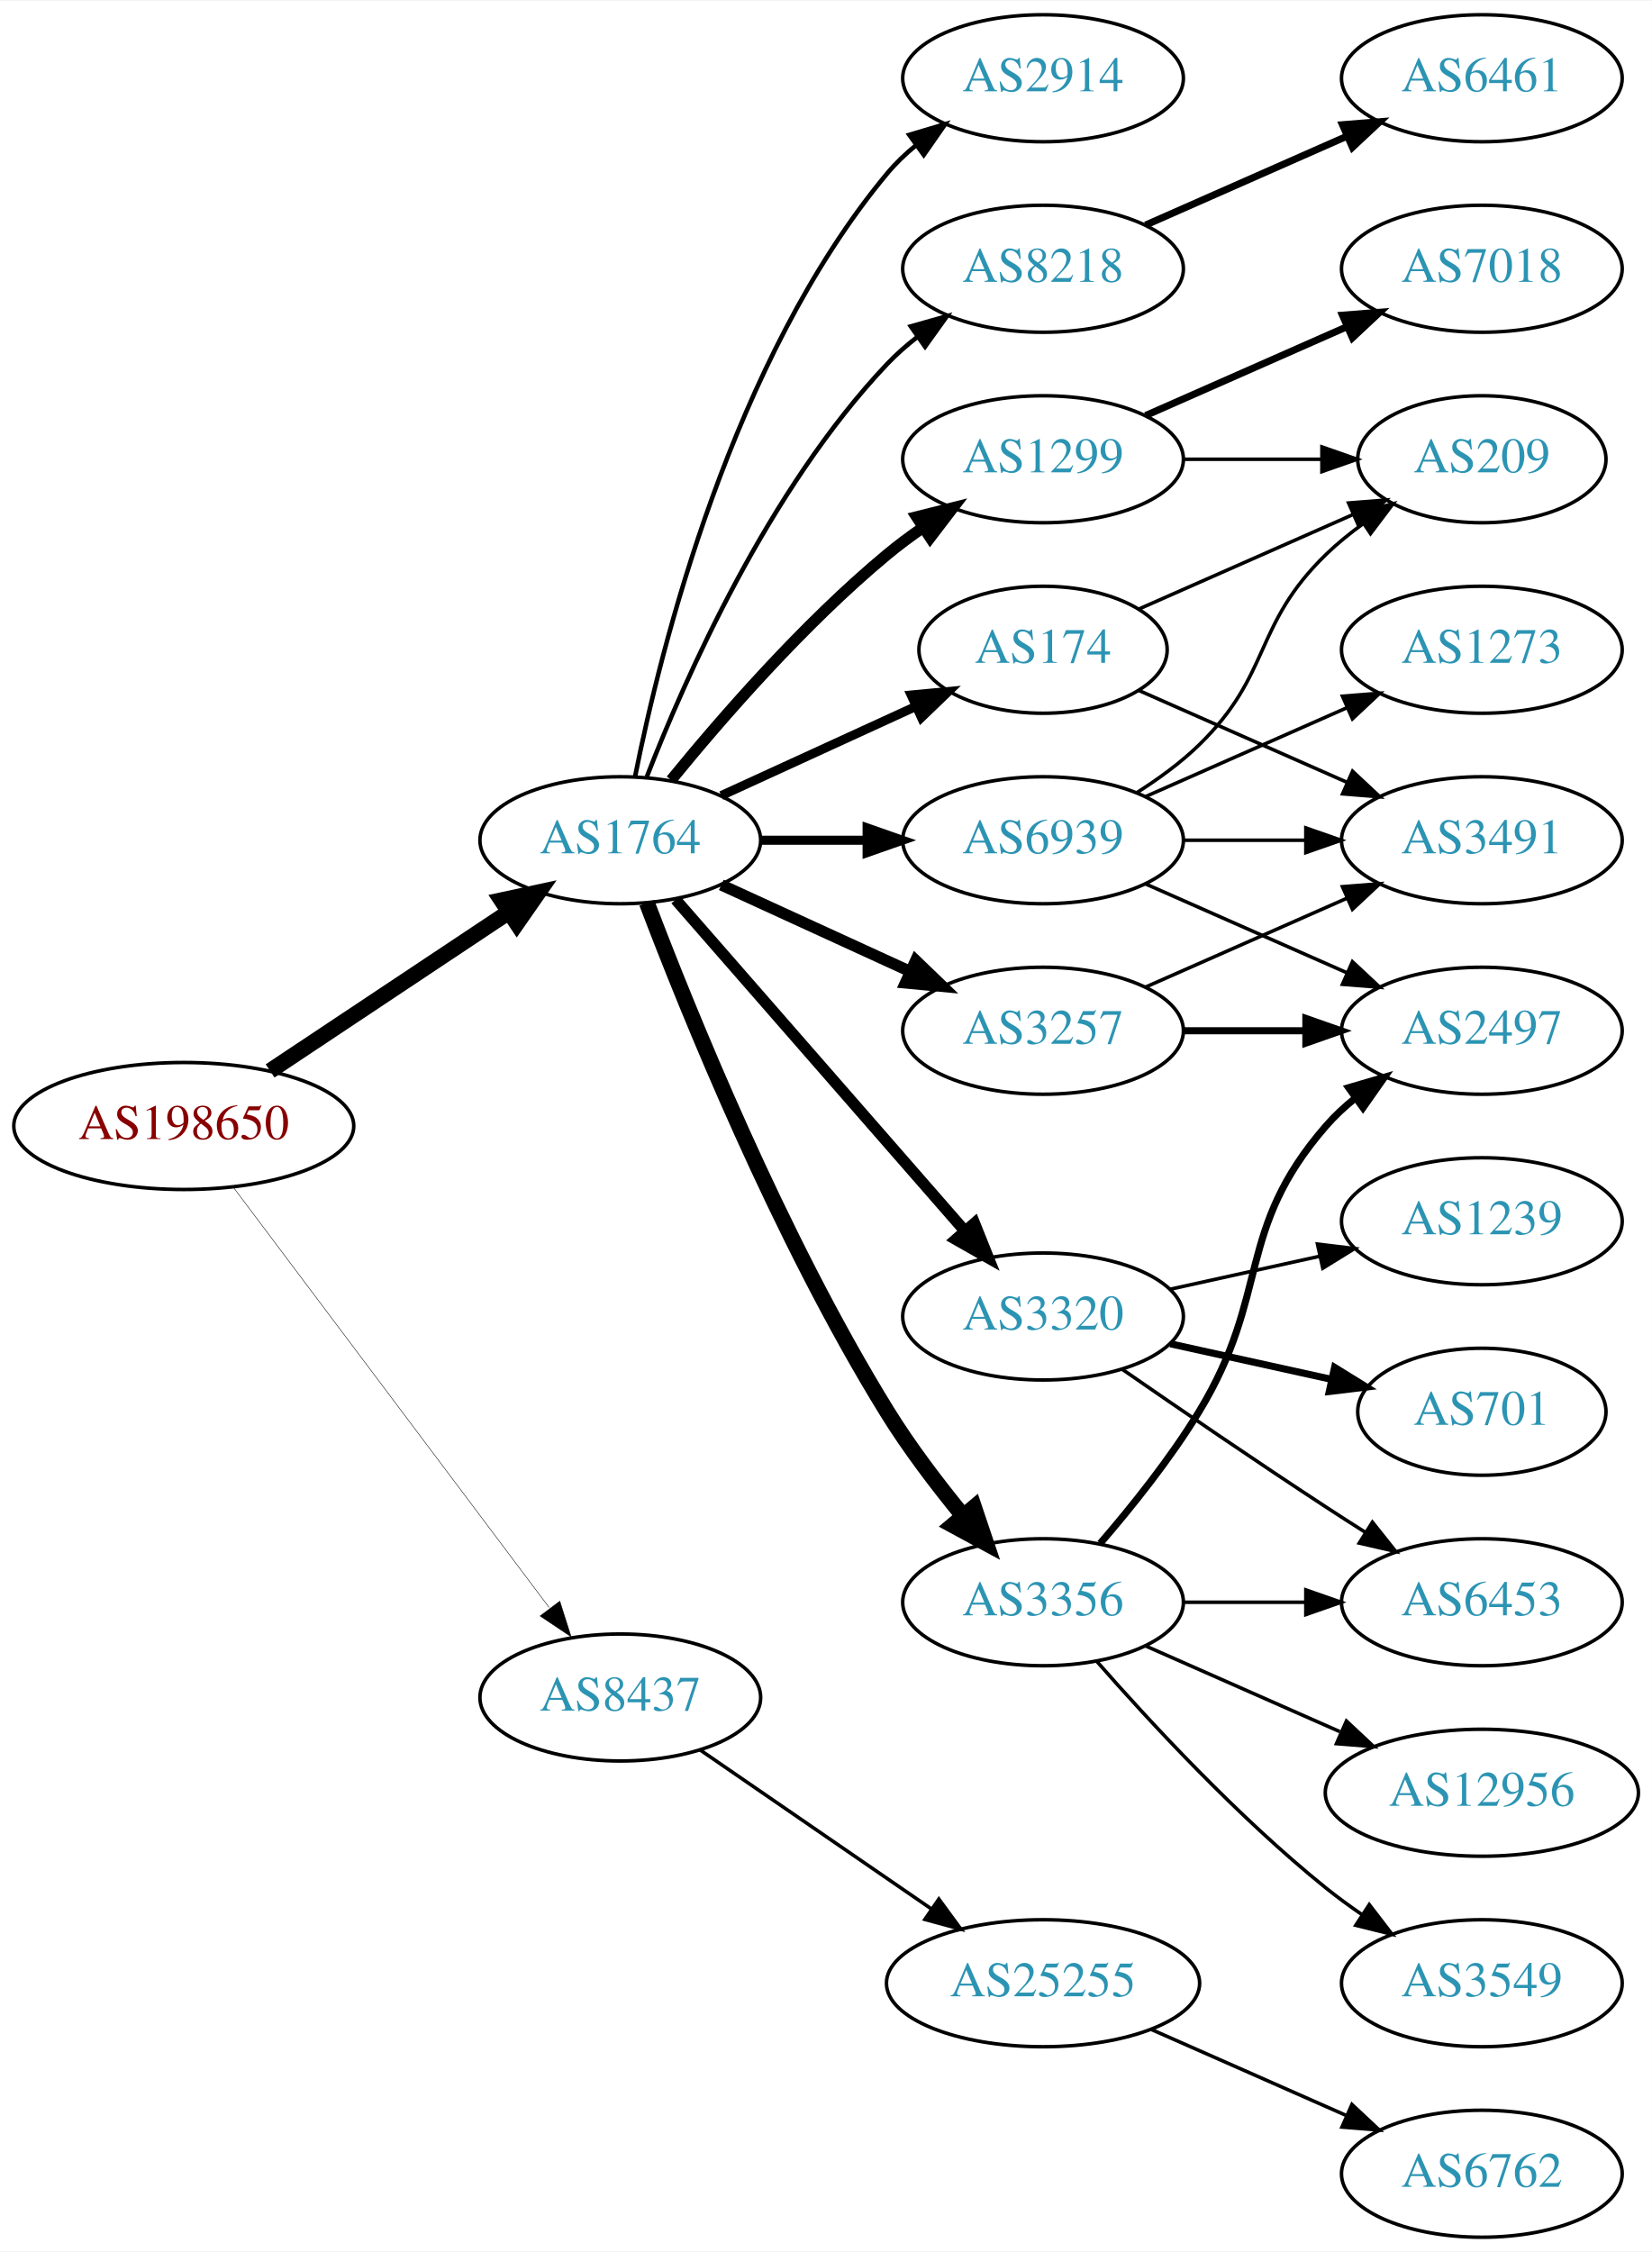
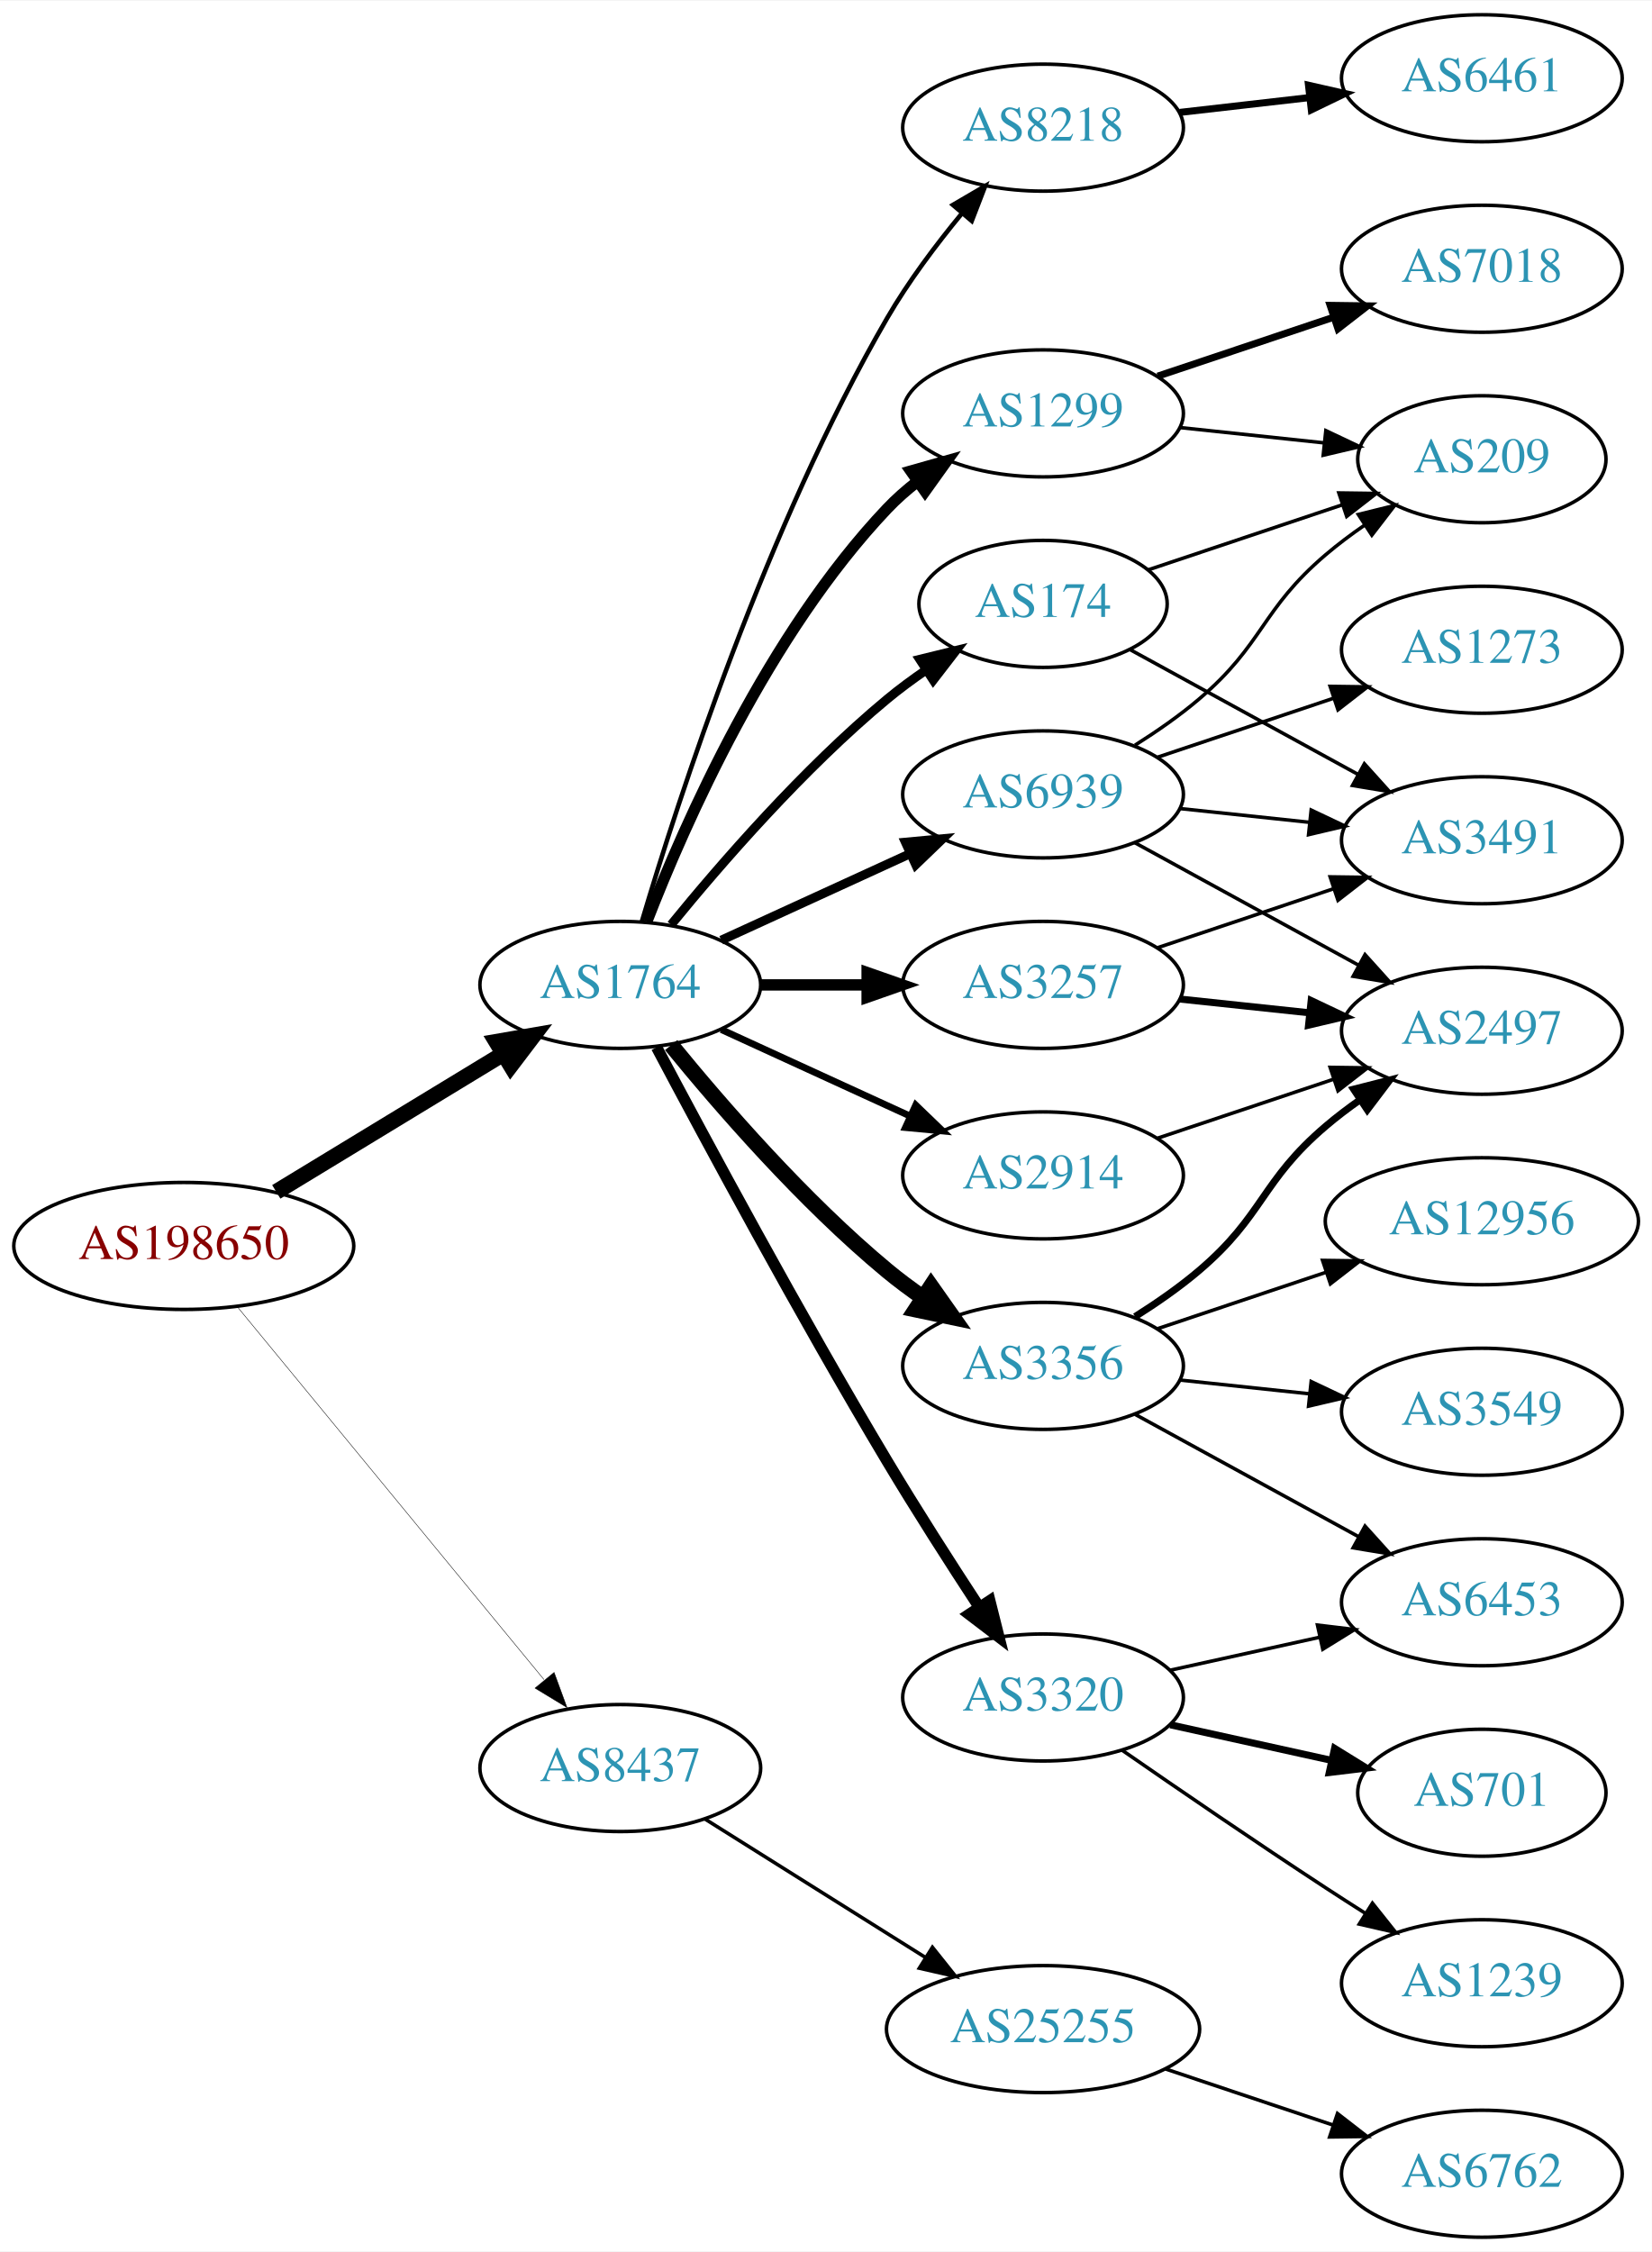
<svg xmlns="http://www.w3.org/2000/svg" xmlns:xlink="http://www.w3.org/1999/xlink" width="468pt" height="638pt" viewBox="0.00 0.00 468.27 638.00">
  <g id="graph0" class="graph" transform="scale(1 1) rotate(0) translate(4 634)">
    <polygon fill="white" stroke="none" points="-4,4 -4,-634 464.269,-634 464.269,4 -4,4" />
    <g id="node1" class="node">
      <g id="a_node1">
        <a xlink:href="/asn/198650" xlink:title="AS198650 ~ APPLIED CHEMICALS Handels-GmbH [AT]">
-           <ellipse fill="#ffffff" stroke="black" cx="48.096" cy="-315" rx="48.192" ry="18" />
-           <text text-anchor="middle" x="48.096" y="-311.3" font-family="Times,serif" font-size="14.00" fill="#880000">AS198650</text>
+           <ellipse fill="#ffffff" stroke="black" cx="48.096" cy="-281" rx="48.192" ry="18" />
+           <text text-anchor="middle" x="48.096" y="-277.3" font-family="Times,serif" font-size="14.00" fill="#880000">AS198650</text>
        </a>
      </g>
    </g>
    <g id="node2" class="node">
      <g id="a_node2">
        <a xlink:href="/asn/1764" xlink:title="AS1764 ~ NEXTLAYER-AS [AT]">
-           <ellipse fill="#ffffff" stroke="black" cx="171.838" cy="-396" rx="39.794" ry="18" />
-           <text text-anchor="middle" x="171.838" y="-392.3" font-family="Times,serif" font-size="14.00" fill="#2c94b3">AS1764</text>
+           <ellipse fill="#ffffff" stroke="black" cx="171.838" cy="-355" rx="39.794" ry="18" />
+           <text text-anchor="middle" x="171.838" y="-351.3" font-family="Times,serif" font-size="14.00" fill="#2c94b3">AS1764</text>
        </a>
      </g>
    </g>
    <g id="edge1" class="edge">
-       <path fill="none" stroke="black" stroke-width="4.5" d="M72.569,-330.618C91.795,-343.409 119.147,-361.608 140.115,-375.559" />
-       <polygon fill="black" stroke="black" stroke-width="4.5" points="138.161,-378.988 148.668,-381.249 142.523,-372.432 138.161,-378.988" />
+       <path fill="none" stroke="black" stroke-width="4.5" d="M74.321,-296.333C92.923,-307.64 118.383,-323.116 138.483,-335.333" />
+       <polygon fill="black" stroke="black" stroke-width="4.5" points="136.707,-338.861 147.297,-340.691 140.797,-332.132 136.707,-338.861" />
    </g>
    <g id="node3" class="node">
      <g id="a_node3">
        <a xlink:href="/asn/8437" xlink:title="AS8437 ~ Hutchison Drei Austria GmbH [AT]">
-           <ellipse fill="#ffffff" stroke="black" cx="171.838" cy="-153" rx="39.794" ry="18" />
-           <text text-anchor="middle" x="171.838" y="-149.3" font-family="Times,serif" font-size="14.00" fill="#2c94b3">AS8437</text>
+           <ellipse fill="#ffffff" stroke="black" cx="171.838" cy="-133" rx="39.794" ry="18" />
+           <text text-anchor="middle" x="171.838" y="-129.3" font-family="Times,serif" font-size="14.00" fill="#2c94b3">AS8437</text>
        </a>
      </g>
    </g>
    <g id="edge2" class="edge">
-       <path fill="none" stroke="black" stroke-width="0.132" d="M62.124,-297.663C83.634,-269.04 126.675,-211.767 151.664,-178.514" />
-       <polygon fill="black" stroke="black" stroke-width="0.132" points="154.693,-180.309 157.903,-170.212 149.097,-176.104 154.693,-180.309" />
+       <path fill="none" stroke="black" stroke-width="0.129" d="M63.299,-263.733C84.742,-237.666 125.493,-188.126 150.208,-158.079" />
+       <polygon fill="black" stroke="black" stroke-width="0.129" points="153.075,-160.104 156.725,-150.157 147.669,-155.657 153.075,-160.104" />
    </g>
    <g id="node4" class="node">
      <g id="a_node4">
        <a xlink:href="/asn/1299" xlink:title="AS1299 ~ Telia Carrier [EU]">
-           <ellipse fill="#ffffff" stroke="black" cx="291.681" cy="-504" rx="39.794" ry="18" />
-           <text text-anchor="middle" x="291.681" y="-500.3" font-family="Times,serif" font-size="14.00" fill="#2c94b3">AS1299</text>
+           <ellipse fill="#ffffff" stroke="black" cx="291.681" cy="-517" rx="39.794" ry="18" />
+           <text text-anchor="middle" x="291.681" y="-513.3" font-family="Times,serif" font-size="14.00" fill="#2c94b3">AS1299</text>
        </a>
      </g>
    </g>
    <g id="edge3" class="edge">
-       <path fill="none" stroke="black" stroke-width="3.214" d="M186.257,-413.065C200.372,-430.375 223.786,-457.345 247.484,-477 250.701,-479.668 254.201,-482.27 257.772,-484.741" />
-       <polygon fill="black" stroke="black" stroke-width="3.214" points="255.85,-487.666 266.128,-490.236 259.695,-481.817 255.85,-487.666" />
+       <path fill="none" stroke="black" stroke-width="3.214" d="M179.361,-372.994C190.112,-400.728 213.769,-454.429 247.484,-490 250.07,-492.728 252.988,-495.294 256.056,-497.677" />
+       <polygon fill="black" stroke="black" stroke-width="3.214" points="254.21,-500.658 264.404,-503.543 258.234,-494.93 254.21,-500.658" />
    </g>
    <g id="node5" class="node">
      <g id="a_node5">
-         <a xlink:href="/asn/3320" xlink:title="AS3320 ~ DTAG [DE]">
-           <ellipse fill="#ffffff" stroke="black" cx="291.681" cy="-261" rx="39.794" ry="18" />
-           <text text-anchor="middle" x="291.681" y="-257.3" font-family="Times,serif" font-size="14.00" fill="#2c94b3">AS3320</text>
+         <a xlink:href="/asn/174" xlink:title="AS174 ~ Cogent Communications [US]">
+           <ellipse fill="#ffffff" stroke="black" cx="291.681" cy="-463" rx="35.194" ry="18" />
+           <text text-anchor="middle" x="291.681" y="-459.3" font-family="Times,serif" font-size="14.00" fill="#2c94b3">AS174</text>
        </a>
      </g>
    </g>
    <g id="edge4" class="edge">
-       <path fill="none" stroke="black" stroke-width="3.214" d="M187.525,-379.175C208.101,-355.603 245.639,-312.6 269.312,-285.48" />
-       <polygon fill="black" stroke="black" stroke-width="3.214" points="272.24,-287.448 276.179,-277.613 266.966,-282.845 272.24,-287.448" />
+       <path fill="none" stroke="black" stroke-width="2.571" d="M186.257,-372.065C200.372,-389.375 223.786,-416.345 247.484,-436 250.948,-438.872 254.74,-441.669 258.595,-444.308" />
+       <polygon fill="black" stroke="black" stroke-width="2.571" points="256.737,-447.275 267.027,-449.797 260.556,-441.408 256.737,-447.275" />
    </g>
    <g id="node6" class="node">
      <g id="a_node6">
-         <a xlink:href="/asn/174" xlink:title="AS174 ~ Cogent Communications [US]">
-           <ellipse fill="#ffffff" stroke="black" cx="291.681" cy="-450" rx="35.194" ry="18" />
-           <text text-anchor="middle" x="291.681" y="-446.3" font-family="Times,serif" font-size="14.00" fill="#2c94b3">AS174</text>
+         <a xlink:href="/asn/3257" xlink:title="AS3257 ~ GTT [DE]">
+           <ellipse fill="#ffffff" stroke="black" cx="291.681" cy="-355" rx="39.794" ry="18" />
+           <text text-anchor="middle" x="291.681" y="-351.3" font-family="Times,serif" font-size="14.00" fill="#2c94b3">AS3257</text>
        </a>
      </g>
    </g>
    <g id="edge5" class="edge">
-       <path fill="none" stroke="black" stroke-width="2.571" d="M200.467,-408.661C216.883,-416.183 237.865,-425.798 255.461,-433.861" />
-       <polygon fill="black" stroke="black" stroke-width="2.571" points="254.29,-437.174 264.839,-438.158 257.206,-430.811 254.29,-437.174" />
+       <path fill="none" stroke="black" stroke-width="3.214" d="M211.751,-355C221.304,-355 231.654,-355 241.616,-355" />
+       <polygon fill="black" stroke="black" stroke-width="3.214" points="241.809,-358.5 251.809,-355 241.809,-351.5 241.809,-358.5" />
    </g>
    <g id="node7" class="node">
      <g id="a_node7">
-         <a xlink:href="/asn/3257" xlink:title="AS3257 ~ GTT [DE]">
-           <ellipse fill="#ffffff" stroke="black" cx="291.681" cy="-342" rx="39.794" ry="18" />
-           <text text-anchor="middle" x="291.681" y="-338.3" font-family="Times,serif" font-size="14.00" fill="#2c94b3">AS3257</text>
+         <a xlink:href="/asn/3320" xlink:title="AS3320 ~ DTAG [DE]">
+           <ellipse fill="#ffffff" stroke="black" cx="291.681" cy="-153" rx="39.794" ry="18" />
+           <text text-anchor="middle" x="291.681" y="-149.3" font-family="Times,serif" font-size="14.00" fill="#2c94b3">AS3320</text>
        </a>
      </g>
    </g>
    <g id="edge6" class="edge">
-       <path fill="none" stroke="black" stroke-width="3.214" d="M200.467,-383.339C216.424,-376.027 236.694,-366.739 253.977,-358.819" />
-       <polygon fill="black" stroke="black" stroke-width="3.214" points="255.592,-361.929 263.225,-354.581 252.676,-355.565 255.592,-361.929" />
+       <path fill="none" stroke="black" stroke-width="3.214" d="M182.128,-337.31C195.892,-311.309 222.746,-261.376 247.484,-220 255.771,-206.14 265.478,-190.996 273.588,-178.618" />
+       <polygon fill="black" stroke="black" stroke-width="3.214" points="276.587,-180.427 279.168,-170.151 270.743,-176.574 276.587,-180.427" />
    </g>
    <g id="node8" class="node">
      <g id="a_node8">
        <a xlink:href="/asn/3356" xlink:title="AS3356 ~ Level 3 Parent, LLC [US]">
-           <ellipse fill="#ffffff" stroke="black" cx="291.681" cy="-180" rx="39.794" ry="18" />
-           <text text-anchor="middle" x="291.681" y="-176.3" font-family="Times,serif" font-size="14.00" fill="#2c94b3">AS3356</text>
+           <ellipse fill="#ffffff" stroke="black" cx="291.681" cy="-247" rx="39.794" ry="18" />
+           <text text-anchor="middle" x="291.681" y="-243.3" font-family="Times,serif" font-size="14.00" fill="#2c94b3">AS3356</text>
        </a>
      </g>
    </g>
    <g id="edge7" class="edge">
-       <path fill="none" stroke="black" stroke-width="4.5" d="M179.365,-378.267C190.976,-347.682 216.894,-283.534 247.484,-234 253.763,-223.833 261.689,-213.409 269.032,-204.465" />
-       <polygon fill="black" stroke="black" stroke-width="4.5" points="272.126,-206.905 275.548,-196.717 266.099,-201.836 272.126,-206.905" />
+       <path fill="none" stroke="black" stroke-width="4.5" d="M186.257,-337.935C200.372,-320.625 223.786,-293.655 247.484,-274 250.701,-271.332 254.201,-268.73 257.772,-266.259" />
+       <polygon fill="black" stroke="black" stroke-width="4.5" points="259.936,-269.548 266.128,-260.764 255.609,-262.968 259.936,-269.548" />
    </g>
    <g id="node9" class="node">
      <g id="a_node9">
-         <a xlink:href="/asn/2914" xlink:title="AS2914 ~ NTT America, Inc. [US]">
-           <ellipse fill="#ffffff" stroke="black" cx="291.681" cy="-612" rx="39.794" ry="18" />
-           <text text-anchor="middle" x="291.681" y="-608.3" font-family="Times,serif" font-size="14.00" fill="#2c94b3">AS2914</text>
+         <a xlink:href="/asn/8218" xlink:title="AS8218 ~ legacy Neotelecoms [FR]">
+           <ellipse fill="#ffffff" stroke="black" cx="291.681" cy="-598" rx="39.794" ry="18" />
+           <text text-anchor="middle" x="291.681" y="-594.3" font-family="Times,serif" font-size="14.00" fill="#2c94b3">AS8218</text>
        </a>
      </g>
    </g>
    <g id="edge8" class="edge">
-       <path fill="none" stroke="black" stroke-width="1.286" d="M176.037,-414.073C183.2,-450.141 203.474,-532.125 247.484,-585 249.889,-587.889 252.686,-590.563 255.678,-593.013" />
-       <polygon fill="black" stroke="black" stroke-width="1.286" points="253.766,-595.95 263.921,-598.973 257.868,-590.277 253.766,-595.95" />
+       <path fill="none" stroke="black" stroke-width="1.286" d="M177.97,-373.003C188.248,-407.585 213.333,-485.096 247.484,-544 253.478,-554.337 261.34,-564.799 268.713,-573.726" />
+       <polygon fill="black" stroke="black" stroke-width="1.286" points="266.133,-576.095 275.278,-581.445 271.465,-571.56 266.133,-576.095" />
    </g>
    <g id="node10" class="node">
      <g id="a_node10">
-         <a xlink:href="/asn/8218" xlink:title="AS8218 ~ legacy Neotelecoms [FR]">
-           <ellipse fill="#ffffff" stroke="black" cx="291.681" cy="-558" rx="39.794" ry="18" />
-           <text text-anchor="middle" x="291.681" y="-554.3" font-family="Times,serif" font-size="14.00" fill="#2c94b3">AS8218</text>
+         <a xlink:href="/asn/2914" xlink:title="AS2914 ~ NTT America, Inc. [US]">
+           <ellipse fill="#ffffff" stroke="black" cx="291.681" cy="-301" rx="39.794" ry="18" />
+           <text text-anchor="middle" x="291.681" y="-297.3" font-family="Times,serif" font-size="14.00" fill="#2c94b3">AS2914</text>
        </a>
      </g>
    </g>
    <g id="edge9" class="edge">
-       <path fill="none" stroke="black" stroke-width="1.286" d="M179.361,-413.994C190.112,-441.728 213.769,-495.429 247.484,-531 250.07,-533.728 252.988,-536.294 256.056,-538.677" />
-       <polygon fill="black" stroke="black" stroke-width="1.286" points="254.21,-541.658 264.404,-544.543 258.234,-535.93 254.21,-541.658" />
+       <path fill="none" stroke="black" stroke-width="1.929" d="M200.467,-342.339C216.424,-335.027 236.694,-325.739 253.977,-317.819" />
+       <polygon fill="black" stroke="black" stroke-width="1.929" points="255.592,-320.929 263.225,-313.581 252.676,-314.565 255.592,-320.929" />
    </g>
    <g id="node11" class="node">
      <g id="a_node11">
        <a xlink:href="/asn/6939" xlink:title="AS6939 ~ Hurricane Electric LLC [US]">
-           <ellipse fill="#ffffff" stroke="black" cx="291.681" cy="-396" rx="39.794" ry="18" />
-           <text text-anchor="middle" x="291.681" y="-392.3" font-family="Times,serif" font-size="14.00" fill="#2c94b3">AS6939</text>
+           <ellipse fill="#ffffff" stroke="black" cx="291.681" cy="-409" rx="39.794" ry="18" />
+           <text text-anchor="middle" x="291.681" y="-405.3" font-family="Times,serif" font-size="14.00" fill="#2c94b3">AS6939</text>
        </a>
      </g>
    </g>
    <g id="edge10" class="edge">
-       <path fill="none" stroke="black" stroke-width="2.571" d="M211.751,-396C221.304,-396 231.654,-396 241.616,-396" />
-       <polygon fill="black" stroke="black" stroke-width="2.571" points="241.809,-399.5 251.809,-396 241.809,-392.5 241.809,-399.5" />
+       <path fill="none" stroke="black" stroke-width="2.571" d="M200.467,-367.661C216.424,-374.973 236.694,-384.261 253.977,-392.181" />
+       <polygon fill="black" stroke="black" stroke-width="2.571" points="252.676,-395.435 263.225,-396.419 255.592,-389.071 252.676,-395.435" />
    </g>
    <g id="node22" class="node">
      <g id="a_node22">
        <a xlink:href="/asn/25255" xlink:title="AS25255 ~ ==&gt; TELE2 AUSTRIA &lt;== [AT]">
-           <ellipse fill="#ffffff" stroke="black" cx="291.681" cy="-72" rx="44.393" ry="18" />
-           <text text-anchor="middle" x="291.681" y="-68.3" font-family="Times,serif" font-size="14.00" fill="#2c94b3">AS25255</text>
+           <ellipse fill="#ffffff" stroke="black" cx="291.681" cy="-59" rx="44.393" ry="18" />
+           <text text-anchor="middle" x="291.681" y="-55.3" font-family="Times,serif" font-size="14.00" fill="#2c94b3">AS25255</text>
        </a>
      </g>
    </g>
    <g id="edge25" class="edge">
-       <path fill="none" stroke="black" d="M194.452,-138.143C212.824,-125.515 239.417,-107.236 259.994,-93.093" />
-       <polygon fill="black" stroke="black" points="262.144,-95.862 268.403,-87.313 258.179,-90.093 262.144,-95.862" />
-     </g>
-     <g id="node15" class="node">
-       <g id="a_node15">
+       <path fill="none" stroke="black" d="M195.839,-118.556C213.613,-107.395 238.439,-91.805 258.233,-79.376" />
+       <polygon fill="black" stroke="black" points="260.322,-82.197 266.93,-73.915 256.6,-76.269 260.322,-82.197" />
+     </g>
+     <g id="node12" class="node">
+       <g id="a_node12">
        <a xlink:href="/asn/7018" xlink:title="AS7018 ~ AT&amp;T Services, Inc. [US]">
          <ellipse fill="#ffffff" stroke="black" cx="416.073" cy="-558" rx="39.794" ry="18" />
          <text text-anchor="middle" x="416.073" y="-554.3" font-family="Times,serif" font-size="14.00" fill="#2c94b3">AS7018</text>
        </a>
      </g>
    </g>
-     <g id="edge14" class="edge">
-       <path fill="none" stroke="black" stroke-width="2" d="M320.76,-516.389C337.708,-523.866 359.505,-533.483 377.874,-541.588" />
-       <polygon fill="black" stroke="black" stroke-width="2" points="376.562,-544.834 387.124,-545.669 379.388,-538.43 376.562,-544.834" />
-     </g>
-     <g id="node16" class="node">
-       <g id="a_node16">
+     <g id="edge11" class="edge">
+       <path fill="none" stroke="black" stroke-width="2" d="M324.2,-527.559C339.332,-532.628 357.66,-538.767 373.88,-544.201" />
+       <polygon fill="black" stroke="black" stroke-width="2" points="373.067,-547.62 383.66,-547.477 375.29,-540.982 373.067,-547.62" />
+     </g>
+     <g id="node13" class="node">
+       <g id="a_node13">
        <a xlink:href="/asn/209" xlink:title="AS209 ~ CenturyLink Communications, LLC [US]">
          <ellipse fill="#ffffff" stroke="black" cx="416.073" cy="-504" rx="35.194" ry="18" />
          <text text-anchor="middle" x="416.073" y="-500.3" font-family="Times,serif" font-size="14.00" fill="#2c94b3">AS209</text>
        </a>
      </g>
    </g>
-     <g id="edge15" class="edge">
-       <path fill="none" stroke="black" d="M331.406,-504C343.895,-504 357.834,-504 370.698,-504" />
-       <polygon fill="black" stroke="black" points="370.735,-507.5 380.735,-504 370.735,-500.5 370.735,-507.5" />
-     </g>
-     <g id="node12" class="node">
-       <g id="a_node12">
-         <a xlink:href="/asn/701" xlink:title="AS701 ~ UUNET [US]">
-           <ellipse fill="#ffffff" stroke="black" cx="416.073" cy="-234" rx="35.194" ry="18" />
-           <text text-anchor="middle" x="416.073" y="-230.3" font-family="Times,serif" font-size="14.00" fill="#2c94b3">AS701</text>
-         </a>
-       </g>
-     </g>
-     <g id="edge11" class="edge">
-       <path fill="none" stroke="black" stroke-width="2" d="M327.753,-253.263C341.987,-250.123 358.541,-246.471 373.386,-243.196" />
-       <polygon fill="black" stroke="black" stroke-width="2" points="374.329,-246.572 383.34,-241 372.82,-239.737 374.329,-246.572" />
-     </g>
-     <g id="node13" class="node">
-       <g id="a_node13">
-         <a xlink:href="/asn/1239" xlink:title="AS1239 ~ Sprint [US]">
-           <ellipse fill="#ffffff" stroke="black" cx="416.073" cy="-288" rx="39.794" ry="18" />
-           <text text-anchor="middle" x="416.073" y="-284.3" font-family="Times,serif" font-size="14.00" fill="#2c94b3">AS1239</text>
-         </a>
-       </g>
-     </g>
    <g id="edge12" class="edge">
-       <path fill="none" stroke="black" d="M327.753,-268.737C340.94,-271.646 356.12,-274.995 370.086,-278.076" />
-       <polygon fill="black" stroke="black" points="369.476,-281.525 379.995,-280.262 370.984,-274.69 369.476,-281.525" />
+       <path fill="none" stroke="black" d="M330.401,-512.993C343.386,-511.614 358.033,-510.058 371.45,-508.633" />
+       <polygon fill="black" stroke="black" points="371.847,-512.111 381.421,-507.574 371.107,-505.15 371.847,-512.111" />
+     </g>
+     <g id="edge14" class="edge">
+       <path fill="none" stroke="black" d="M321.376,-472.613C337.83,-478.125 358.7,-485.116 376.564,-491.1" />
+       <polygon fill="black" stroke="black" points="375.539,-494.448 386.133,-494.305 377.762,-487.81 375.539,-494.448" />
    </g>
    <g id="node14" class="node">
      <g id="a_node14">
+         <a xlink:href="/asn/3491" xlink:title="AS3491 ~ PCCW Global, Inc. [US]">
+           <ellipse fill="#ffffff" stroke="black" cx="416.073" cy="-396" rx="39.794" ry="18" />
+           <text text-anchor="middle" x="416.073" y="-392.3" font-family="Times,serif" font-size="14.00" fill="#2c94b3">AS3491</text>
+         </a>
+       </g>
+     </g>
+     <g id="edge13" class="edge">
+       <path fill="none" stroke="black" d="M316.279,-450.082C334.674,-440.012 360.469,-425.891 381.088,-414.604" />
+       <polygon fill="black" stroke="black" points="382.77,-417.673 389.861,-409.801 379.409,-411.533 382.77,-417.673" />
+     </g>
+     <g id="edge16" class="edge">
+       <path fill="none" stroke="black" d="M324.2,-365.559C339.332,-370.628 357.66,-376.767 373.88,-382.201" />
+       <polygon fill="black" stroke="black" points="373.067,-385.62 383.66,-385.477 375.29,-378.982 373.067,-385.62" />
+     </g>
+     <g id="node15" class="node">
+       <g id="a_node15">
+         <a xlink:href="/asn/2497" xlink:title="AS2497 ~ Internet Initiative Japan Inc. [JP]">
+           <ellipse fill="#ffffff" stroke="black" cx="416.073" cy="-342" rx="39.794" ry="18" />
+           <text text-anchor="middle" x="416.073" y="-338.3" font-family="Times,serif" font-size="14.00" fill="#2c94b3">AS2497</text>
+         </a>
+       </g>
+     </g>
+     <g id="edge15" class="edge">
+       <path fill="none" stroke="black" stroke-width="2" d="M330.401,-350.993C342.034,-349.758 355.001,-348.381 367.222,-347.083" />
+       <polygon fill="black" stroke="black" stroke-width="2" points="367.692,-350.552 377.266,-346.016 366.952,-343.592 367.692,-350.552" />
+     </g>
+     <g id="node16" class="node">
+       <g id="a_node16">
+         <a xlink:href="/asn/701" xlink:title="AS701 ~ UUNET [US]">
+           <ellipse fill="#ffffff" stroke="black" cx="416.073" cy="-126" rx="35.194" ry="18" />
+           <text text-anchor="middle" x="416.073" y="-122.3" font-family="Times,serif" font-size="14.00" fill="#2c94b3">AS701</text>
+         </a>
+       </g>
+     </g>
+     <g id="edge17" class="edge">
+       <path fill="none" stroke="black" stroke-width="2" d="M327.753,-145.263C341.987,-142.123 358.541,-138.471 373.386,-135.196" />
+       <polygon fill="black" stroke="black" stroke-width="2" points="374.329,-138.572 383.34,-133 372.82,-131.737 374.329,-138.572" />
+     </g>
+     <g id="node17" class="node">
+       <g id="a_node17">
+         <a xlink:href="/asn/1239" xlink:title="AS1239 ~ Sprint [US]">
+           <ellipse fill="#ffffff" stroke="black" cx="416.073" cy="-72" rx="39.794" ry="18" />
+           <text text-anchor="middle" x="416.073" y="-68.3" font-family="Times,serif" font-size="14.00" fill="#2c94b3">AS1239</text>
+         </a>
+       </g>
+     </g>
+     <g id="edge18" class="edge">
+       <path fill="none" stroke="black" d="M314.038,-138.099C329.889,-127.123 352.092,-111.921 371.877,-99 375.459,-96.661 379.229,-94.241 382.989,-91.856" />
+       <polygon fill="black" stroke="black" points="385.052,-94.693 391.65,-86.404 381.323,-88.769 385.052,-94.693" />
+     </g>
+     <g id="node18" class="node">
+       <g id="a_node18">
        <a xlink:href="/asn/6453" xlink:title="AS6453 ~ TATA COMMUNICATIONS (AMERICA) INC [US]">
          <ellipse fill="#ffffff" stroke="black" cx="416.073" cy="-180" rx="39.794" ry="18" />
          <text text-anchor="middle" x="416.073" y="-176.3" font-family="Times,serif" font-size="14.00" fill="#2c94b3">AS6453</text>
        </a>
      </g>
    </g>
-     <g id="edge13" class="edge">
-       <path fill="none" stroke="black" d="M314.038,-246.099C329.889,-235.123 352.092,-219.921 371.877,-207 375.459,-204.661 379.229,-202.241 382.989,-199.856" />
-       <polygon fill="black" stroke="black" points="385.052,-202.693 391.65,-194.404 381.323,-196.769 385.052,-202.693" />
-     </g>
-     <g id="edge24" class="edge">
-       <path fill="none" stroke="black" d="M318.937,-461.584C336.603,-469.379 360.11,-479.75 379.458,-488.287" />
-       <polygon fill="black" stroke="black" points="378.298,-491.6 388.86,-492.435 381.124,-485.196 378.298,-491.6" />
-     </g>
-     <g id="node18" class="node">
-       <g id="a_node18">
-         <a xlink:href="/asn/3491" xlink:title="AS3491 ~ PCCW Global, Inc. [US]">
-           <ellipse fill="#ffffff" stroke="black" cx="416.073" cy="-396" rx="39.794" ry="18" />
-           <text text-anchor="middle" x="416.073" y="-392.3" font-family="Times,serif" font-size="14.00" fill="#2c94b3">AS3491</text>
-         </a>
-       </g>
-     </g>
-     <g id="edge23" class="edge">
-       <path fill="none" stroke="black" d="M318.937,-438.416C336.122,-430.833 358.835,-420.812 377.87,-412.414" />
-       <polygon fill="black" stroke="black" points="379.421,-415.555 387.158,-408.316 376.596,-409.151 379.421,-415.555" />
-     </g>
-     <g id="node17" class="node">
-       <g id="a_node17">
-         <a xlink:href="/asn/2497" xlink:title="AS2497 ~ Internet Initiative Japan Inc. [JP]">
-           <ellipse fill="#ffffff" stroke="black" cx="416.073" cy="-342" rx="39.794" ry="18" />
-           <text text-anchor="middle" x="416.073" y="-338.3" font-family="Times,serif" font-size="14.00" fill="#2c94b3">AS2497</text>
-         </a>
-       </g>
-     </g>
-     <g id="edge16" class="edge">
-       <path fill="none" stroke="black" stroke-width="2" d="M331.406,-342C342.344,-342 354.395,-342 365.861,-342" />
-       <polygon fill="black" stroke="black" stroke-width="2" points="366.179,-345.5 376.179,-342 366.179,-338.5 366.179,-345.5" />
-     </g>
-     <g id="edge17" class="edge">
-       <path fill="none" stroke="black" d="M320.76,-354.389C337.708,-361.866 359.505,-371.483 377.874,-379.588" />
-       <polygon fill="black" stroke="black" points="376.562,-382.834 387.124,-383.669 379.388,-376.43 376.562,-382.834" />
+     <g id="edge19" class="edge">
+       <path fill="none" stroke="black" d="M327.753,-160.737C340.94,-163.646 356.12,-166.995 370.086,-170.076" />
+       <polygon fill="black" stroke="black" points="369.476,-173.525 379.995,-172.262 370.984,-166.69 369.476,-173.525" />
+     </g>
+     <g id="edge21" class="edge">
+       <path fill="none" stroke="black" stroke-width="2" d="M317.762,-260.955C323.933,-264.846 330.351,-269.304 335.877,-274 354.354,-289.704 353.399,-299.296 371.877,-315 374.898,-317.568 378.187,-320.065 381.556,-322.437" />
+       <polygon fill="black" stroke="black" stroke-width="2" points="379.726,-325.423 389.991,-328.045 383.601,-319.594 379.726,-325.423" />
    </g>
    <g id="edge20" class="edge">
-       <path fill="none" stroke="black" d="M331.406,-180C342.344,-180 354.395,-180 365.861,-180" />
-       <polygon fill="black" stroke="black" points="366.179,-183.5 376.179,-180 366.179,-176.5 366.179,-183.5" />
-     </g>
-     <g id="edge18" class="edge">
-       <path fill="none" stroke="black" stroke-width="2" d="M307.878,-196.677C316.754,-206.949 327.766,-220.666 335.877,-234 356.349,-267.658 346.043,-285.258 371.877,-315 374.341,-317.838 377.178,-320.477 380.196,-322.906" />
-       <polygon fill="black" stroke="black" stroke-width="2" points="378.306,-325.858 388.474,-328.836 382.383,-320.167 378.306,-325.858" />
+       <path fill="none" stroke="black" d="M317.744,-233.28C336.059,-223.253 361.103,-209.544 381.199,-198.543" />
+       <polygon fill="black" stroke="black" points="382.952,-201.574 390.043,-193.702 379.591,-195.434 382.952,-201.574" />
    </g>
    <g id="node19" class="node">
      <g id="a_node19">
        <a xlink:href="/asn/3549" xlink:title="AS3549 ~ Level 3 Parent, LLC [US]">
-           <ellipse fill="#ffffff" stroke="black" cx="416.073" cy="-72" rx="39.794" ry="18" />
-           <text text-anchor="middle" x="416.073" y="-68.3" font-family="Times,serif" font-size="14.00" fill="#2c94b3">AS3549</text>
-         </a>
-       </g>
-     </g>
-     <g id="edge19" class="edge">
-       <path fill="none" stroke="black" d="M306.833,-163.337C321.934,-146.106 347.055,-118.976 371.877,-99 375.132,-96.38 378.657,-93.808 382.242,-91.354" />
-       <polygon fill="black" stroke="black" points="384.16,-94.281 390.614,-85.879 380.329,-88.423 384.16,-94.281" />
+           <ellipse fill="#ffffff" stroke="black" cx="416.073" cy="-234" rx="39.794" ry="18" />
+           <text text-anchor="middle" x="416.073" y="-230.3" font-family="Times,serif" font-size="14.00" fill="#2c94b3">AS3549</text>
+         </a>
+       </g>
+     </g>
+     <g id="edge22" class="edge">
+       <path fill="none" stroke="black" d="M330.401,-242.993C342.034,-241.758 355.001,-240.381 367.222,-239.083" />
+       <polygon fill="black" stroke="black" points="367.692,-242.552 377.266,-238.016 366.952,-235.592 367.692,-242.552" />
    </g>
    <g id="node20" class="node">
      <g id="a_node20">
        <a xlink:href="/asn/12956" xlink:title="AS12956 ~ TELXIUS [ES]">
-           <ellipse fill="#ffffff" stroke="black" cx="416.073" cy="-126" rx="44.393" ry="18" />
-           <text text-anchor="middle" x="416.073" y="-122.3" font-family="Times,serif" font-size="14.00" fill="#2c94b3">AS12956</text>
-         </a>
-       </g>
-     </g>
-     <g id="edge21" class="edge">
-       <path fill="none" stroke="black" d="M320.76,-167.611C337.076,-160.413 357.886,-151.231 375.806,-143.325" />
-       <polygon fill="black" stroke="black" points="377.681,-146.323 385.417,-139.084 374.855,-139.919 377.681,-146.323" />
+           <ellipse fill="#ffffff" stroke="black" cx="416.073" cy="-288" rx="44.393" ry="18" />
+           <text text-anchor="middle" x="416.073" y="-284.3" font-family="Times,serif" font-size="14.00" fill="#2c94b3">AS12956</text>
+         </a>
+       </g>
+     </g>
+     <g id="edge23" class="edge">
+       <path fill="none" stroke="black" d="M324.2,-257.559C338.746,-262.431 356.244,-268.293 371.985,-273.566" />
+       <polygon fill="black" stroke="black" points="370.923,-276.902 381.517,-276.759 373.147,-270.264 370.923,-276.902" />
    </g>
    <g id="node21" class="node">
      <g id="a_node21">
        <a xlink:href="/asn/6461" xlink:title="AS6461 ~ Zayo Bandwidth [US]">
          <ellipse fill="#ffffff" stroke="black" cx="416.073" cy="-612" rx="39.794" ry="18" />
          <text text-anchor="middle" x="416.073" y="-608.3" font-family="Times,serif" font-size="14.00" fill="#2c94b3">AS6461</text>
        </a>
      </g>
    </g>
-     <g id="edge22" class="edge">
-       <path fill="none" stroke="black" stroke-width="2" d="M320.76,-570.389C337.708,-577.866 359.505,-587.483 377.874,-595.588" />
-       <polygon fill="black" stroke="black" stroke-width="2" points="376.562,-598.834 387.124,-599.669 379.388,-592.43 376.562,-598.834" />
+     <g id="edge24" class="edge">
+       <path fill="none" stroke="black" stroke-width="2" d="M330.401,-602.315C342.034,-603.645 355.001,-605.129 367.222,-606.527" />
+       <polygon fill="black" stroke="black" stroke-width="2" points="366.933,-610.016 377.266,-607.675 367.729,-603.062 366.933,-610.016" />
+     </g>
+     <g id="edge31" class="edge">
+       <path fill="none" stroke="black" d="M324.2,-311.559C339.332,-316.628 357.66,-322.767 373.88,-328.201" />
+       <polygon fill="black" stroke="black" points="373.067,-331.62 383.66,-331.477 375.29,-324.982 373.067,-331.62" />
    </g>
    <g id="edge27" class="edge">
-       <path fill="none" stroke="black" d="M318.21,-409.462C324.372,-413.362 330.674,-417.948 335.877,-423 356.57,-443.094 351.183,-456.906 371.877,-477 375.104,-480.134 378.755,-483.089 382.534,-485.812" />
-       <polygon fill="black" stroke="black" points="380.631,-488.75 390.894,-491.383 384.512,-482.925 380.631,-488.75" />
+       <path fill="none" stroke="black" d="M317.762,-422.955C323.933,-426.846 330.351,-431.304 335.877,-436 354.354,-451.704 353.399,-461.296 371.877,-477 375.305,-479.914 379.077,-482.736 382.92,-485.387" />
+       <polygon fill="black" stroke="black" points="381.056,-488.35 391.342,-490.89 384.884,-482.49 381.056,-488.35" />
+     </g>
+     <g id="edge30" class="edge">
+       <path fill="none" stroke="black" d="M330.401,-404.993C342.034,-403.758 355.001,-402.381 367.222,-401.083" />
+       <polygon fill="black" stroke="black" points="367.692,-404.552 377.266,-400.016 366.952,-397.592 367.692,-404.552" />
    </g>
    <g id="edge28" class="edge">
-       <path fill="none" stroke="black" d="M320.76,-383.611C337.708,-376.134 359.505,-366.517 377.874,-358.412" />
-       <polygon fill="black" stroke="black" points="379.388,-361.57 387.124,-354.331 376.562,-355.166 379.388,-361.57" />
-     </g>
-     <g id="edge30" class="edge">
-       <path fill="none" stroke="black" d="M331.406,-396C342.344,-396 354.395,-396 365.861,-396" />
-       <polygon fill="black" stroke="black" points="366.179,-399.5 376.179,-396 366.179,-392.5 366.179,-399.5" />
+       <path fill="none" stroke="black" d="M317.744,-395.28C336.059,-385.253 361.103,-371.544 381.199,-360.543" />
+       <polygon fill="black" stroke="black" points="382.952,-363.574 390.043,-355.702 379.591,-357.434 382.952,-363.574" />
    </g>
    <g id="node24" class="node">
      <g id="a_node24">
        <a xlink:href="/asn/1273" xlink:title="AS1273 ~ Vodafone Group PLC [EU]">
          <ellipse fill="#ffffff" stroke="black" cx="416.073" cy="-450" rx="39.794" ry="18" />
          <text text-anchor="middle" x="416.073" y="-446.3" font-family="Times,serif" font-size="14.00" fill="#2c94b3">AS1273</text>
        </a>
      </g>
    </g>
    <g id="edge29" class="edge">
-       <path fill="none" stroke="black" d="M320.76,-408.389C337.708,-415.866 359.505,-425.483 377.874,-433.588" />
-       <polygon fill="black" stroke="black" points="376.562,-436.834 387.124,-437.669 379.388,-430.43 376.562,-436.834" />
+       <path fill="none" stroke="black" d="M324.2,-419.559C339.332,-424.628 357.66,-430.767 373.88,-436.201" />
+       <polygon fill="black" stroke="black" points="373.067,-439.62 383.66,-439.477 375.29,-432.982 373.067,-439.62" />
    </g>
    <g id="node23" class="node">
      <g id="a_node23">
        <a xlink:href="/asn/6762" xlink:title="AS6762 ~ TELECOM ITALIA SPARKLE S.p.A. [IT]">
          <ellipse fill="#ffffff" stroke="black" cx="416.073" cy="-18" rx="39.794" ry="18" />
          <text text-anchor="middle" x="416.073" y="-14.3" font-family="Times,serif" font-size="14.00" fill="#2c94b3">AS6762</text>
        </a>
      </g>
    </g>
    <g id="edge26" class="edge">
-       <path fill="none" stroke="black" d="M322.308,-58.928C338.903,-51.606 359.762,-42.403 377.496,-34.579" />
-       <polygon fill="black" stroke="black" points="379.243,-37.634 386.979,-30.395 376.417,-31.23 379.243,-37.634" />
+       <path fill="none" stroke="black" d="M326.449,-47.688C341.075,-42.788 358.338,-37.005 373.723,-31.852" />
+       <polygon fill="black" stroke="black" points="375.146,-35.066 383.516,-28.571 372.922,-28.429 375.146,-35.066" />
    </g>
  </g>
</svg>
